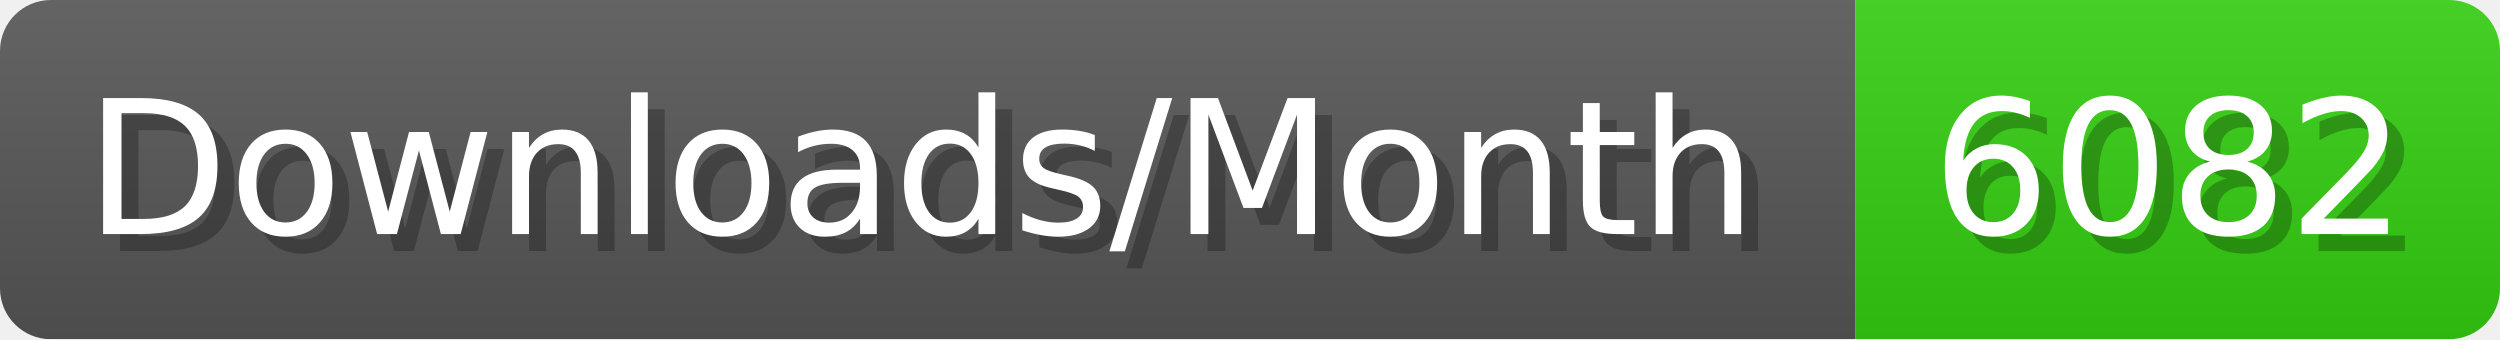
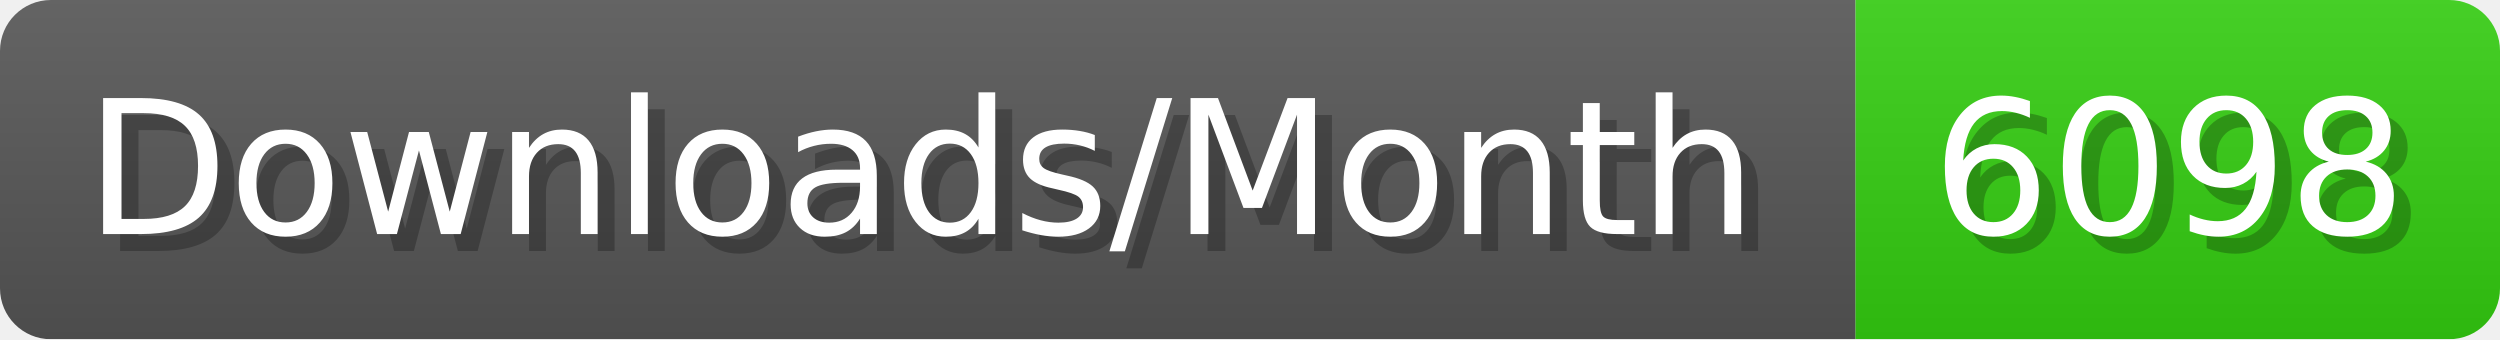
- <svg xmlns="http://www.w3.org/2000/svg" width="147.4" height="20" viewBox="0 0 1474 200" role="img" aria-label="Downloads/Month: 6082">
+ <svg xmlns="http://www.w3.org/2000/svg" width="147.4" height="20" viewBox="0 0 1474 200" role="img" aria-label="Downloads/Month: 6098">
  <linearGradient id="YlXUI" x2="0" y2="100%">
    <stop offset="0" stop-opacity=".1" stop-color="#EEE" />
    <stop offset="1" stop-opacity=".1" />
  </linearGradient>
  <mask id="JHhop">
    <rect width="1474" height="200" rx="30" fill="#FFF" />
  </mask>
  <g mask="url(#JHhop)">
    <rect width="1094" height="200" fill="#555" />
    <rect width="380" height="200" fill="#3C1" x="1094" />
    <rect width="1474" height="200" fill="url(#YlXUI)" />
  </g>
  <g aria-hidden="true" fill="#fff" text-anchor="start" font-family="Verdana,DejaVu Sans,sans-serif" font-size="110">
    <text x="60" y="148" textLength="994" fill="#000" opacity="0.25">Downloads/Month</text>
    <text x="50" y="138" textLength="994">Downloads/Month</text>
-     <text x="1149" y="148" textLength="280" fill="#000" opacity="0.25">6082</text>
-     <text x="1139" y="138" textLength="280">6082</text>
+     <text x="1149" y="148" textLength="280" fill="#000" opacity="0.25">6098</text>
+     <text x="1139" y="138" textLength="280">6098</text>
  </g>
</svg>
